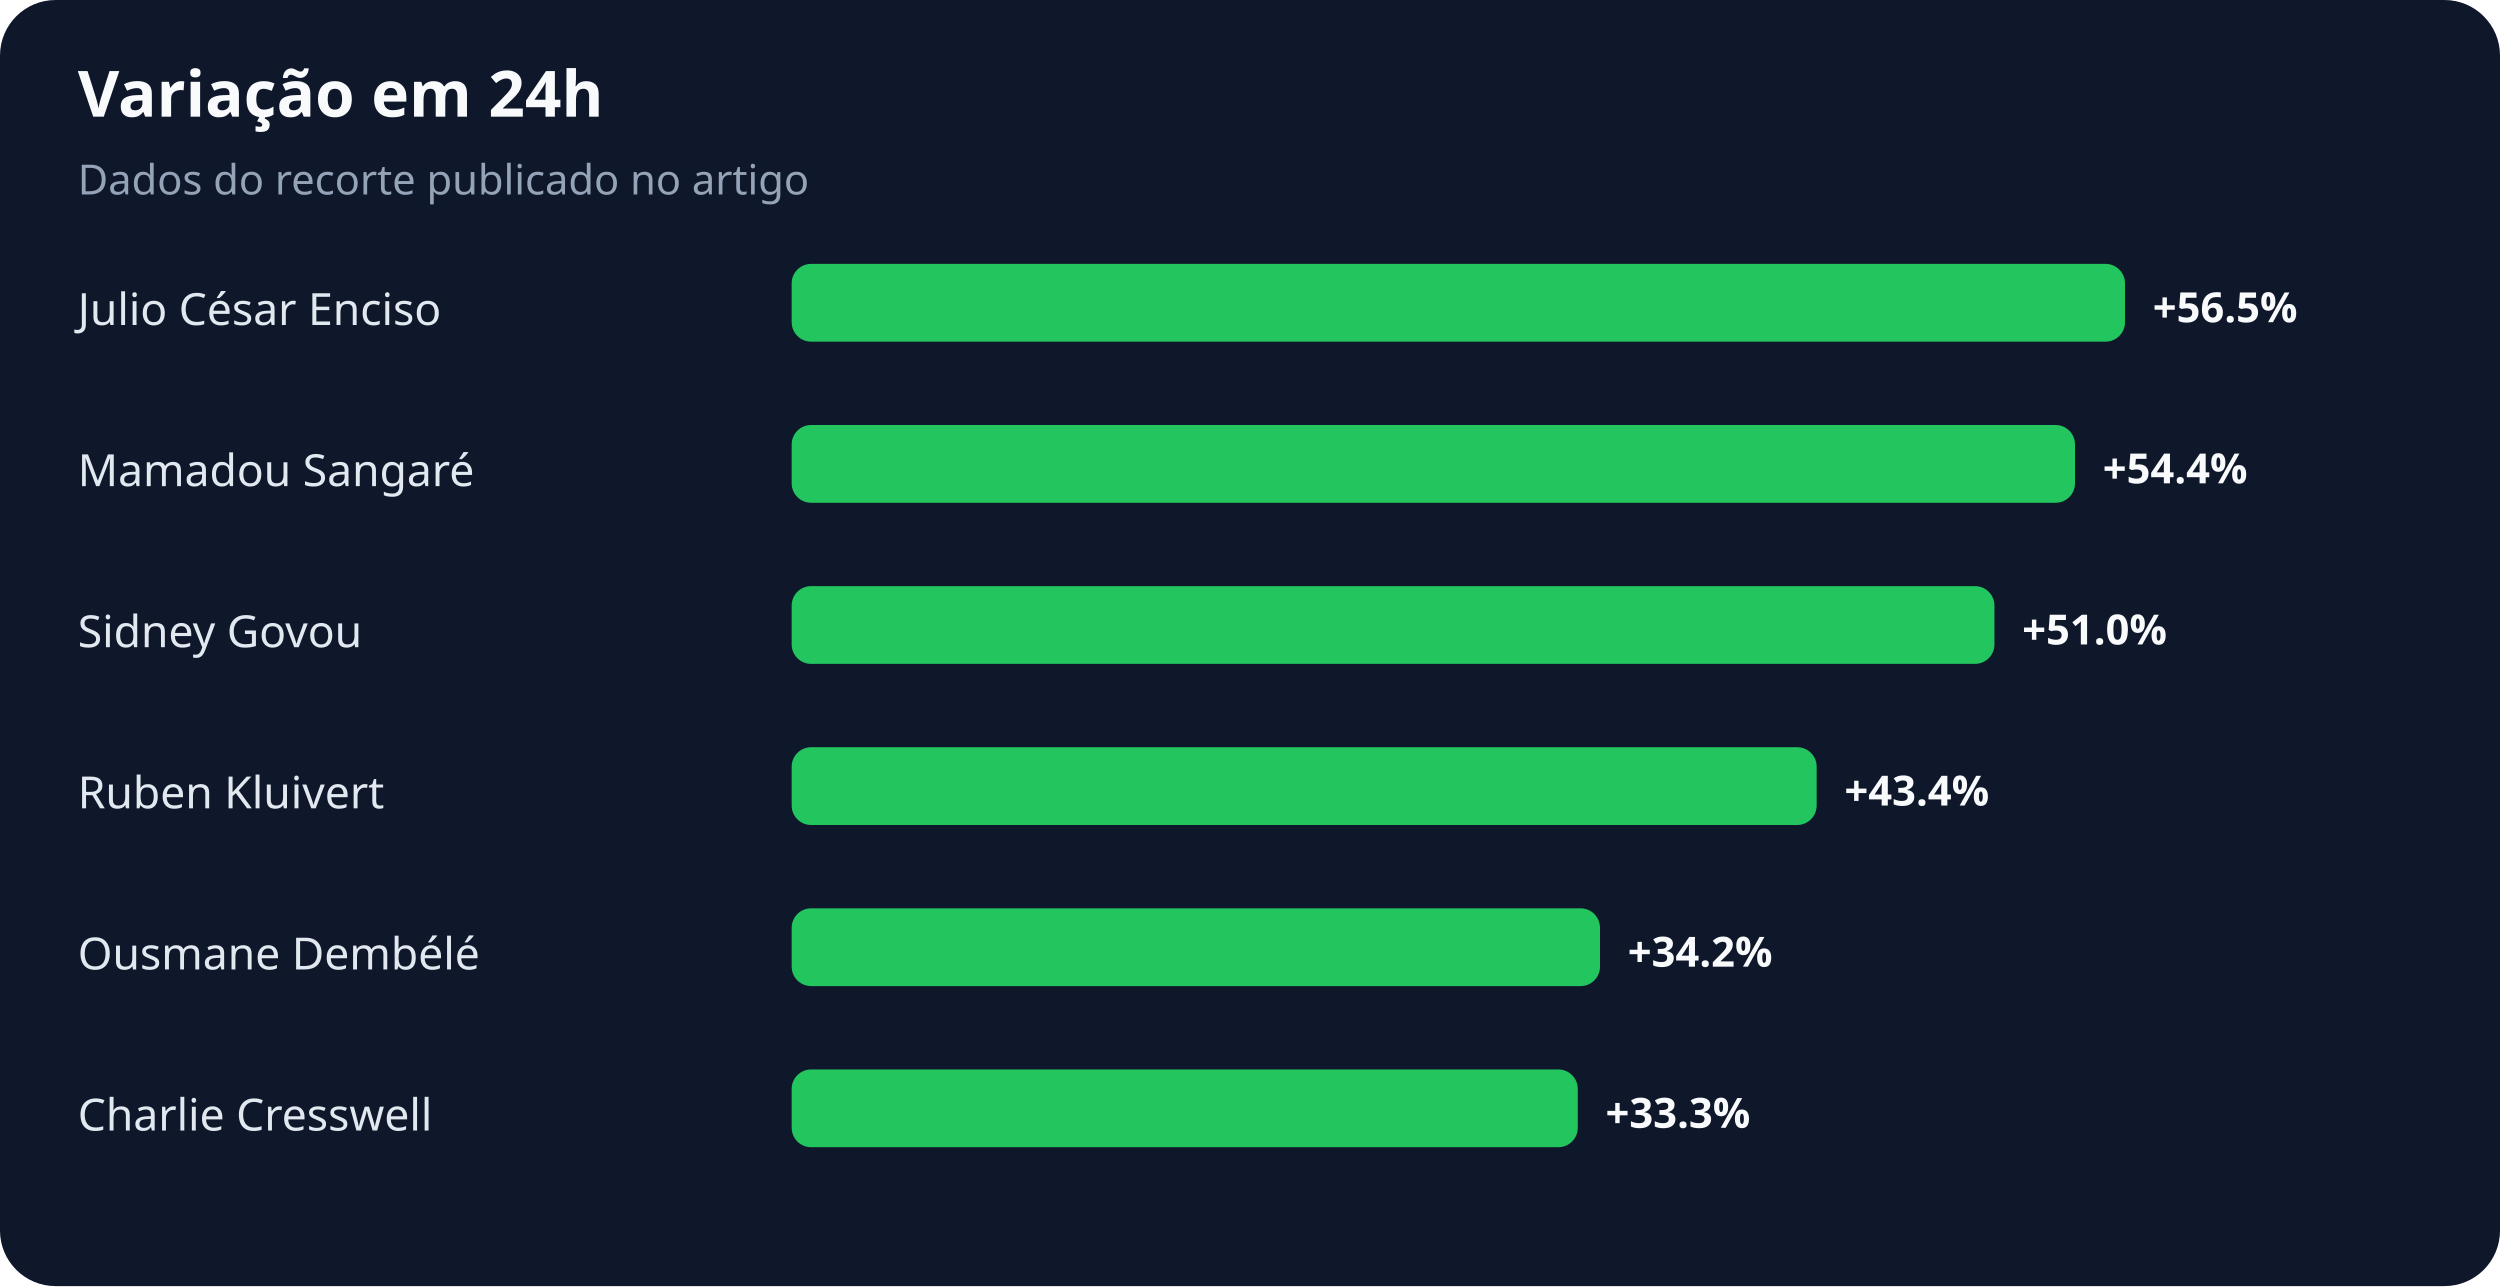
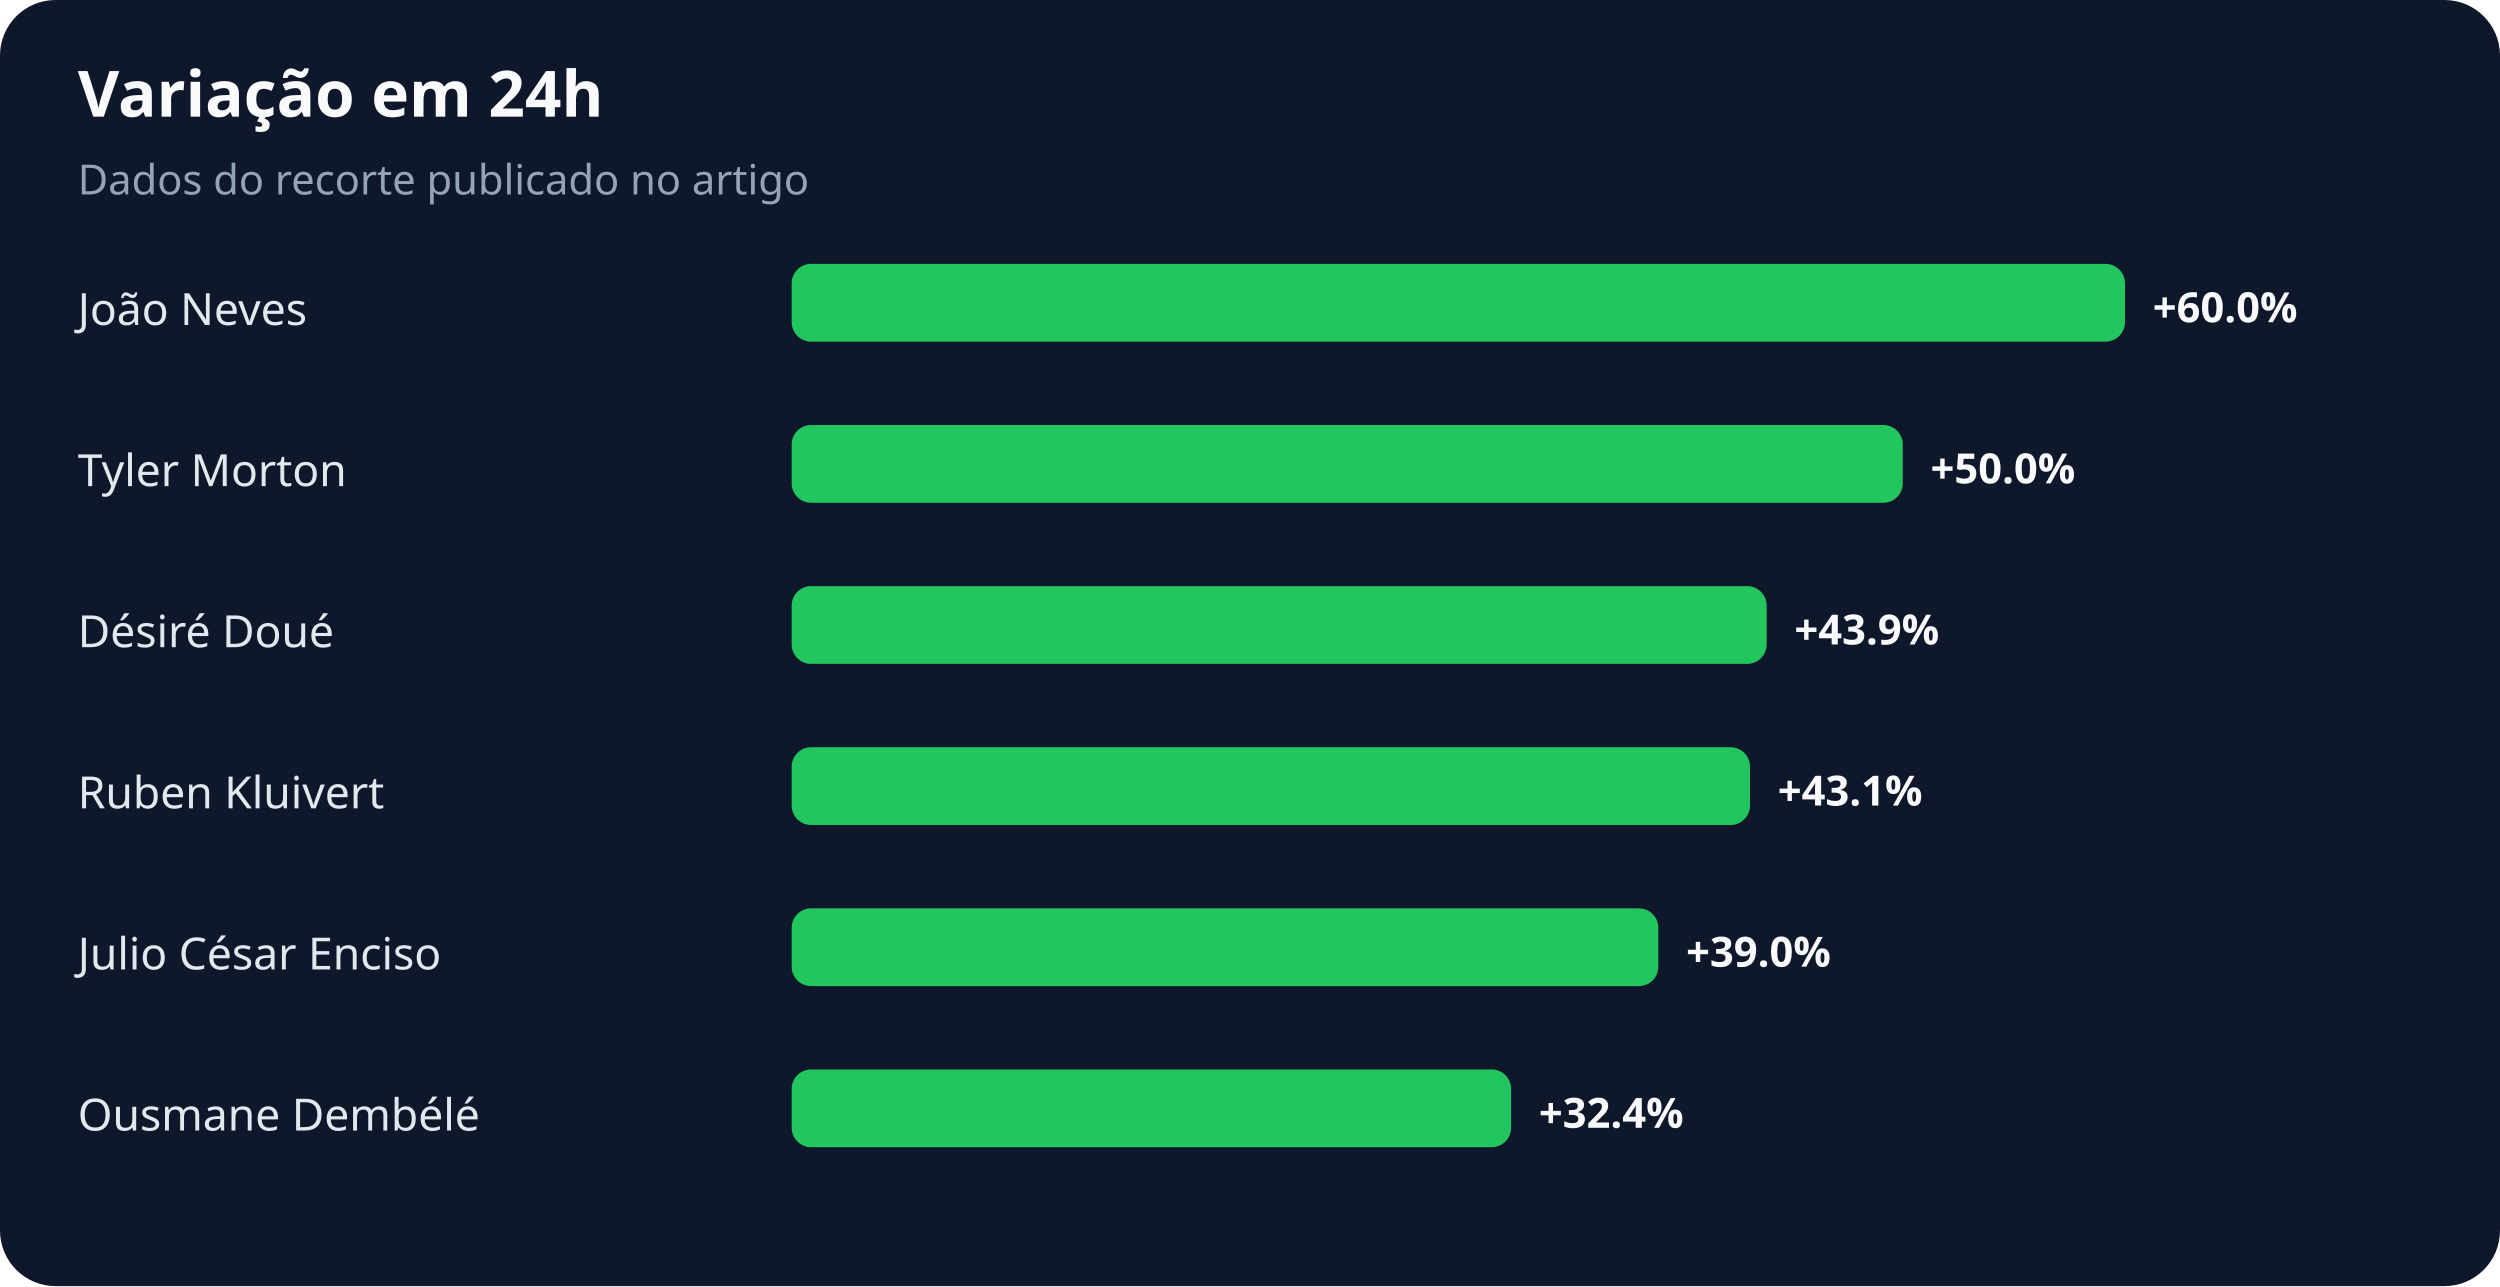
<svg xmlns="http://www.w3.org/2000/svg" width="900" height="463" viewBox="0 0 900 463" role="img" aria-labelledby="title desc">
  <rect width="100%" height="100%" rx="20" fill="#0f172a" />
  <text x="28" y="42" fill="#f8fafc" font-family="system-ui,sans-serif" font-size="23" font-weight="700">Variação em 24h</text>
  <text x="28" y="70" fill="#94a3b8" font-family="system-ui,sans-serif" font-size="15">Dados do recorte publicado no artigo</text>
-   <text x="28" y="117" fill="#e2e8f0" font-family="system-ui,sans-serif" font-size="16">Julio César Enciso</text>
+   <text x="28" y="117" fill="#e2e8f0" font-family="system-ui,sans-serif" font-size="16">João Neves</text>
  <rect x="285" y="95" width="480" height="28" rx="7" fill="#22c55e" />
-   <text x="775" y="116" fill="#f8fafc" font-family="system-ui,sans-serif" font-size="15" font-weight="700">+56.5%</text>
-   <text x="28" y="175" fill="#e2e8f0" font-family="system-ui,sans-serif" font-size="16">Mamadou Sangaré</text>
-   <rect x="285" y="153" width="462" height="28" rx="7" fill="#22c55e" />
-   <text x="757" y="174" fill="#f8fafc" font-family="system-ui,sans-serif" font-size="15" font-weight="700">+54.4%</text>
-   <text x="28" y="233" fill="#e2e8f0" font-family="system-ui,sans-serif" font-size="16">Sidney Govou</text>
-   <rect x="285" y="211" width="433" height="28" rx="7" fill="#22c55e" />
-   <text x="728" y="232" fill="#f8fafc" font-family="system-ui,sans-serif" font-size="15" font-weight="700">+51.0%</text>
+   <text x="775" y="116" fill="#f8fafc" font-family="system-ui,sans-serif" font-size="15" font-weight="700">+60.0%</text>
+   <text x="28" y="175" fill="#e2e8f0" font-family="system-ui,sans-serif" font-size="16">Tyler Morton</text>
+   <rect x="285" y="153" width="400" height="28" rx="7" fill="#22c55e" />
+   <text x="695" y="174" fill="#f8fafc" font-family="system-ui,sans-serif" font-size="15" font-weight="700">+50.0%</text>
+   <text x="28" y="233" fill="#e2e8f0" font-family="system-ui,sans-serif" font-size="16">Désiré Doué</text>
+   <rect x="285" y="211" width="351" height="28" rx="7" fill="#22c55e" />
+   <text x="646" y="232" fill="#f8fafc" font-family="system-ui,sans-serif" font-size="15" font-weight="700">+43.9%</text>
  <text x="28" y="291" fill="#e2e8f0" font-family="system-ui,sans-serif" font-size="16">Ruben Kluivert</text>
-   <rect x="285" y="269" width="369" height="28" rx="7" fill="#22c55e" />
-   <text x="664" y="290" fill="#f8fafc" font-family="system-ui,sans-serif" font-size="15" font-weight="700">+43.4%</text>
-   <text x="28" y="349" fill="#e2e8f0" font-family="system-ui,sans-serif" font-size="16">Ousmane Dembélé</text>
-   <rect x="285" y="327" width="291" height="28" rx="7" fill="#22c55e" />
-   <text x="586" y="348" fill="#f8fafc" font-family="system-ui,sans-serif" font-size="15" font-weight="700">+34.2%</text>
-   <text x="28" y="407" fill="#e2e8f0" font-family="system-ui,sans-serif" font-size="16">Charlie Cresswell</text>
-   <rect x="285" y="385" width="283" height="28" rx="7" fill="#22c55e" />
-   <text x="578" y="406" fill="#f8fafc" font-family="system-ui,sans-serif" font-size="15" font-weight="700">+33.3%</text>
+   <rect x="285" y="269" width="345" height="28" rx="7" fill="#22c55e" />
+   <text x="640" y="290" fill="#f8fafc" font-family="system-ui,sans-serif" font-size="15" font-weight="700">+43.1%</text>
+   <text x="28" y="349" fill="#e2e8f0" font-family="system-ui,sans-serif" font-size="16">Julio César Enciso</text>
+   <rect x="285" y="327" width="312" height="28" rx="7" fill="#22c55e" />
+   <text x="607" y="348" fill="#f8fafc" font-family="system-ui,sans-serif" font-size="15" font-weight="700">+39.0%</text>
+   <text x="28" y="407" fill="#e2e8f0" font-family="system-ui,sans-serif" font-size="16">Ousmane Dembélé</text>
+   <rect x="285" y="385" width="259" height="28" rx="7" fill="#22c55e" />
+   <text x="554" y="406" fill="#f8fafc" font-family="system-ui,sans-serif" font-size="15" font-weight="700">+32.4%</text>
</svg>
